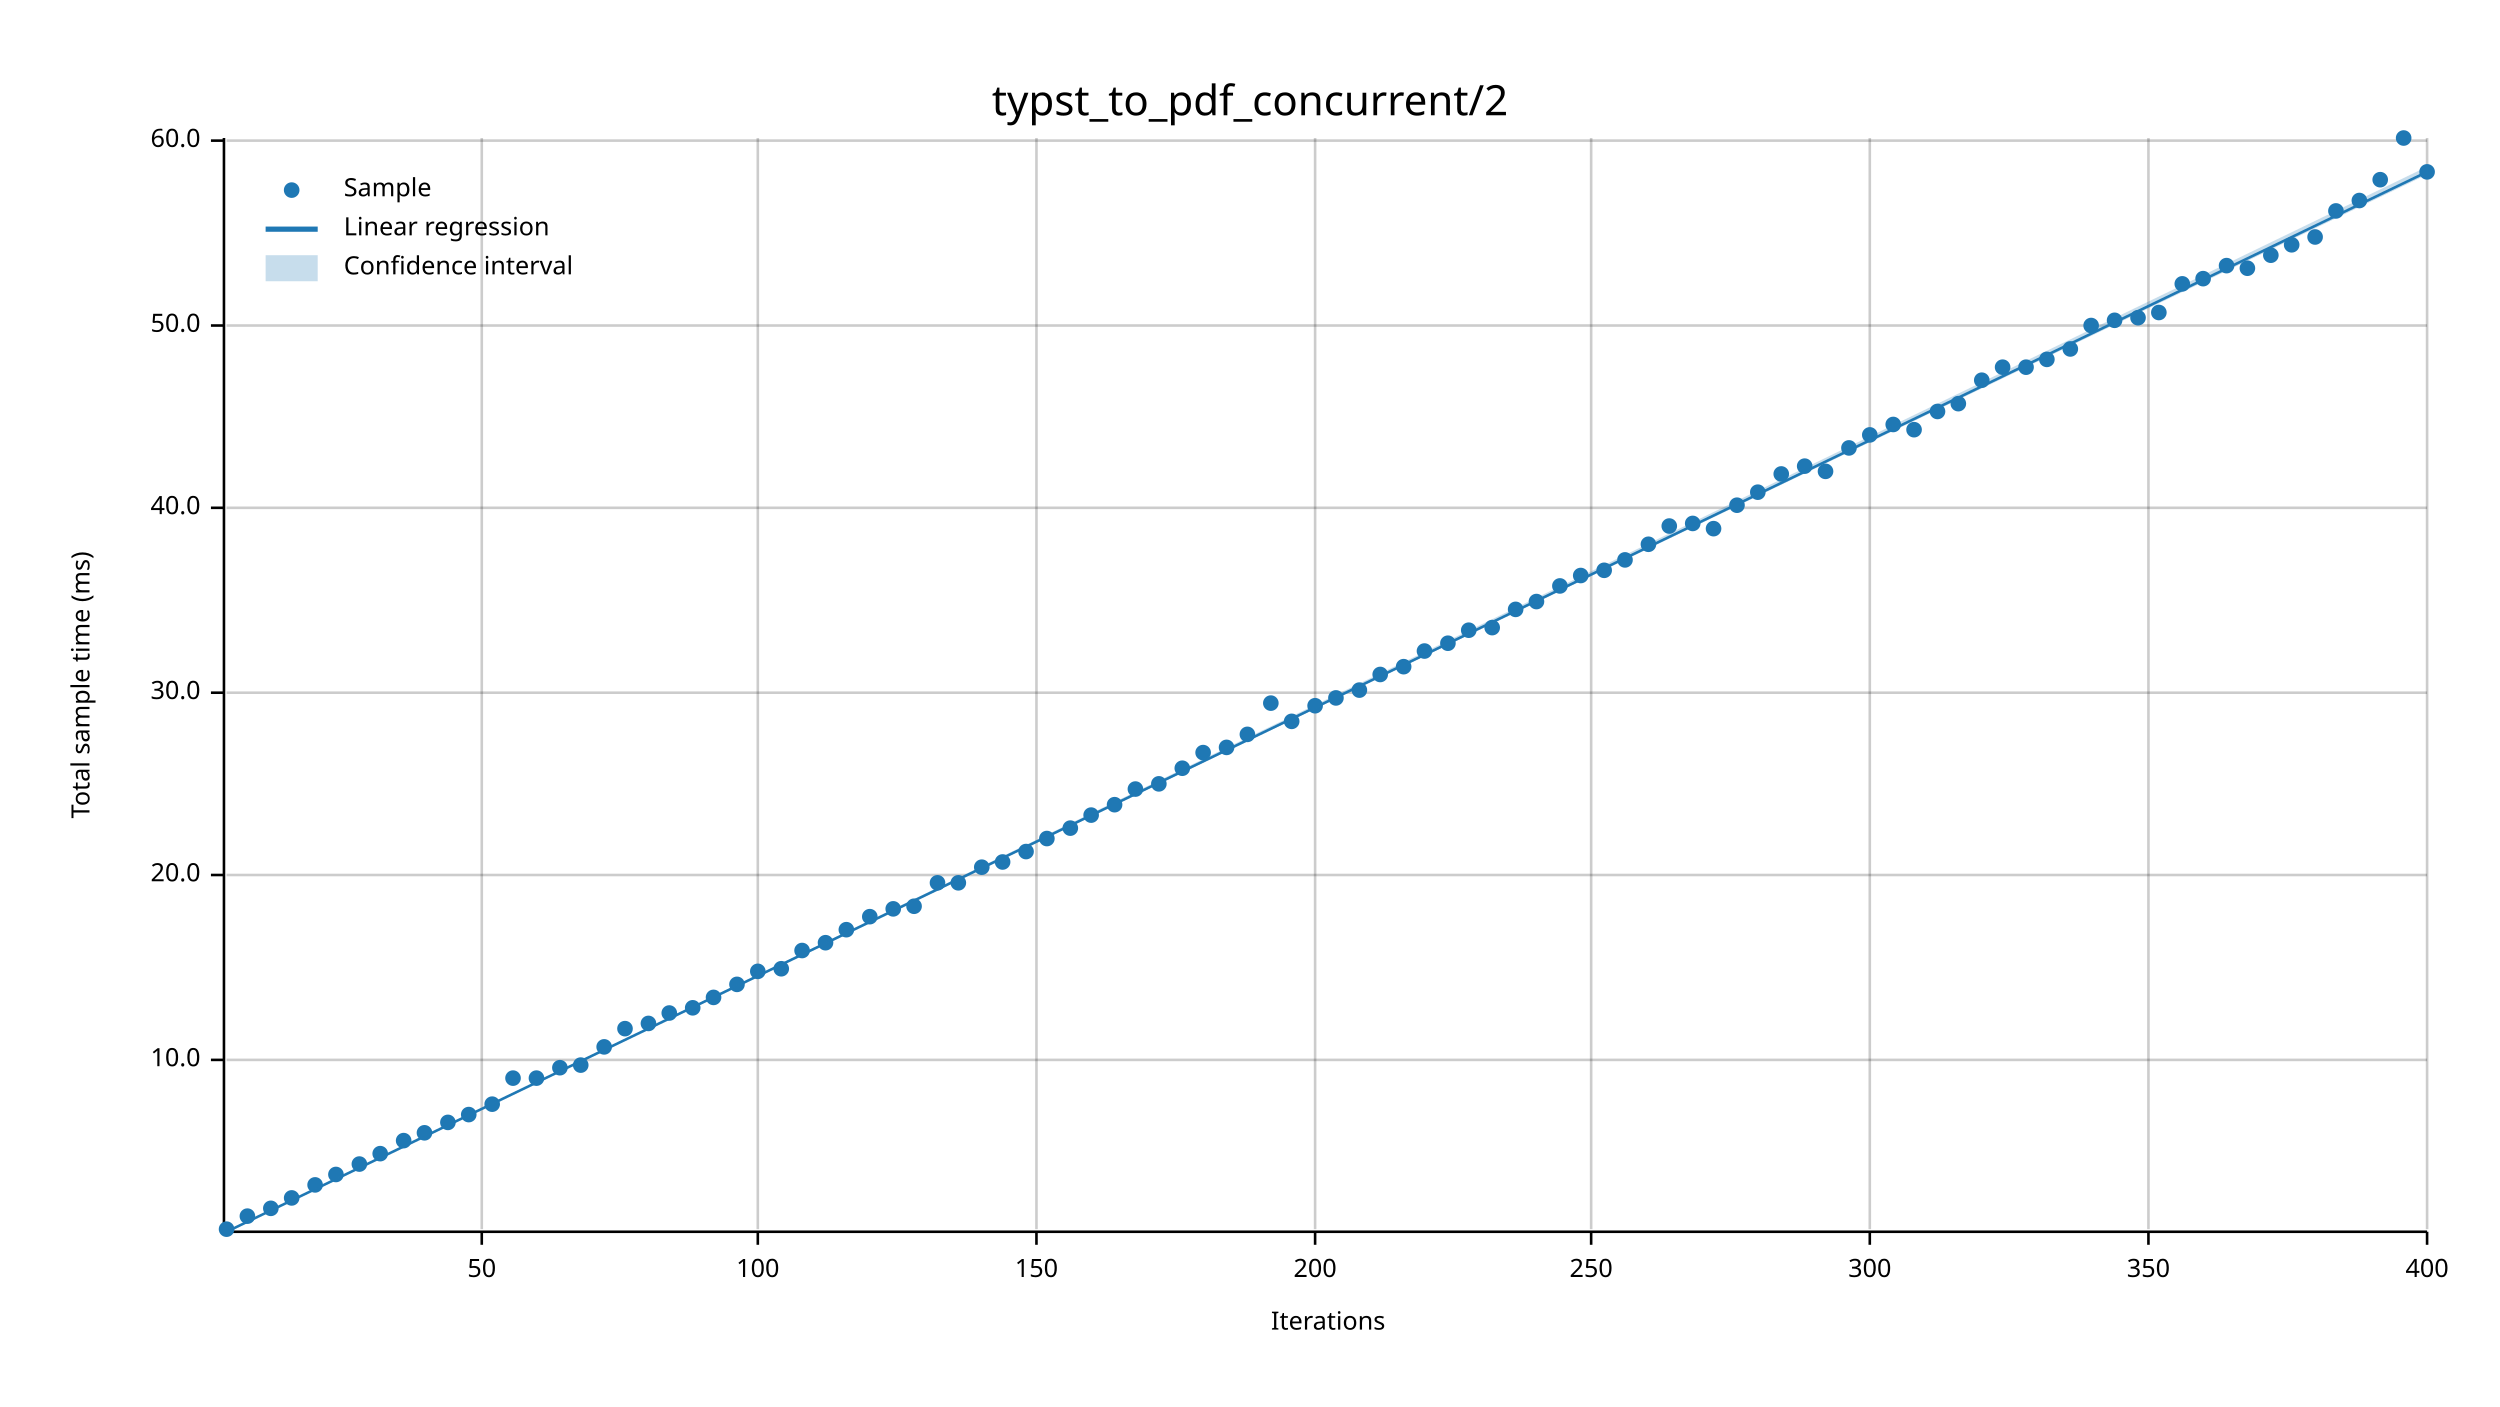
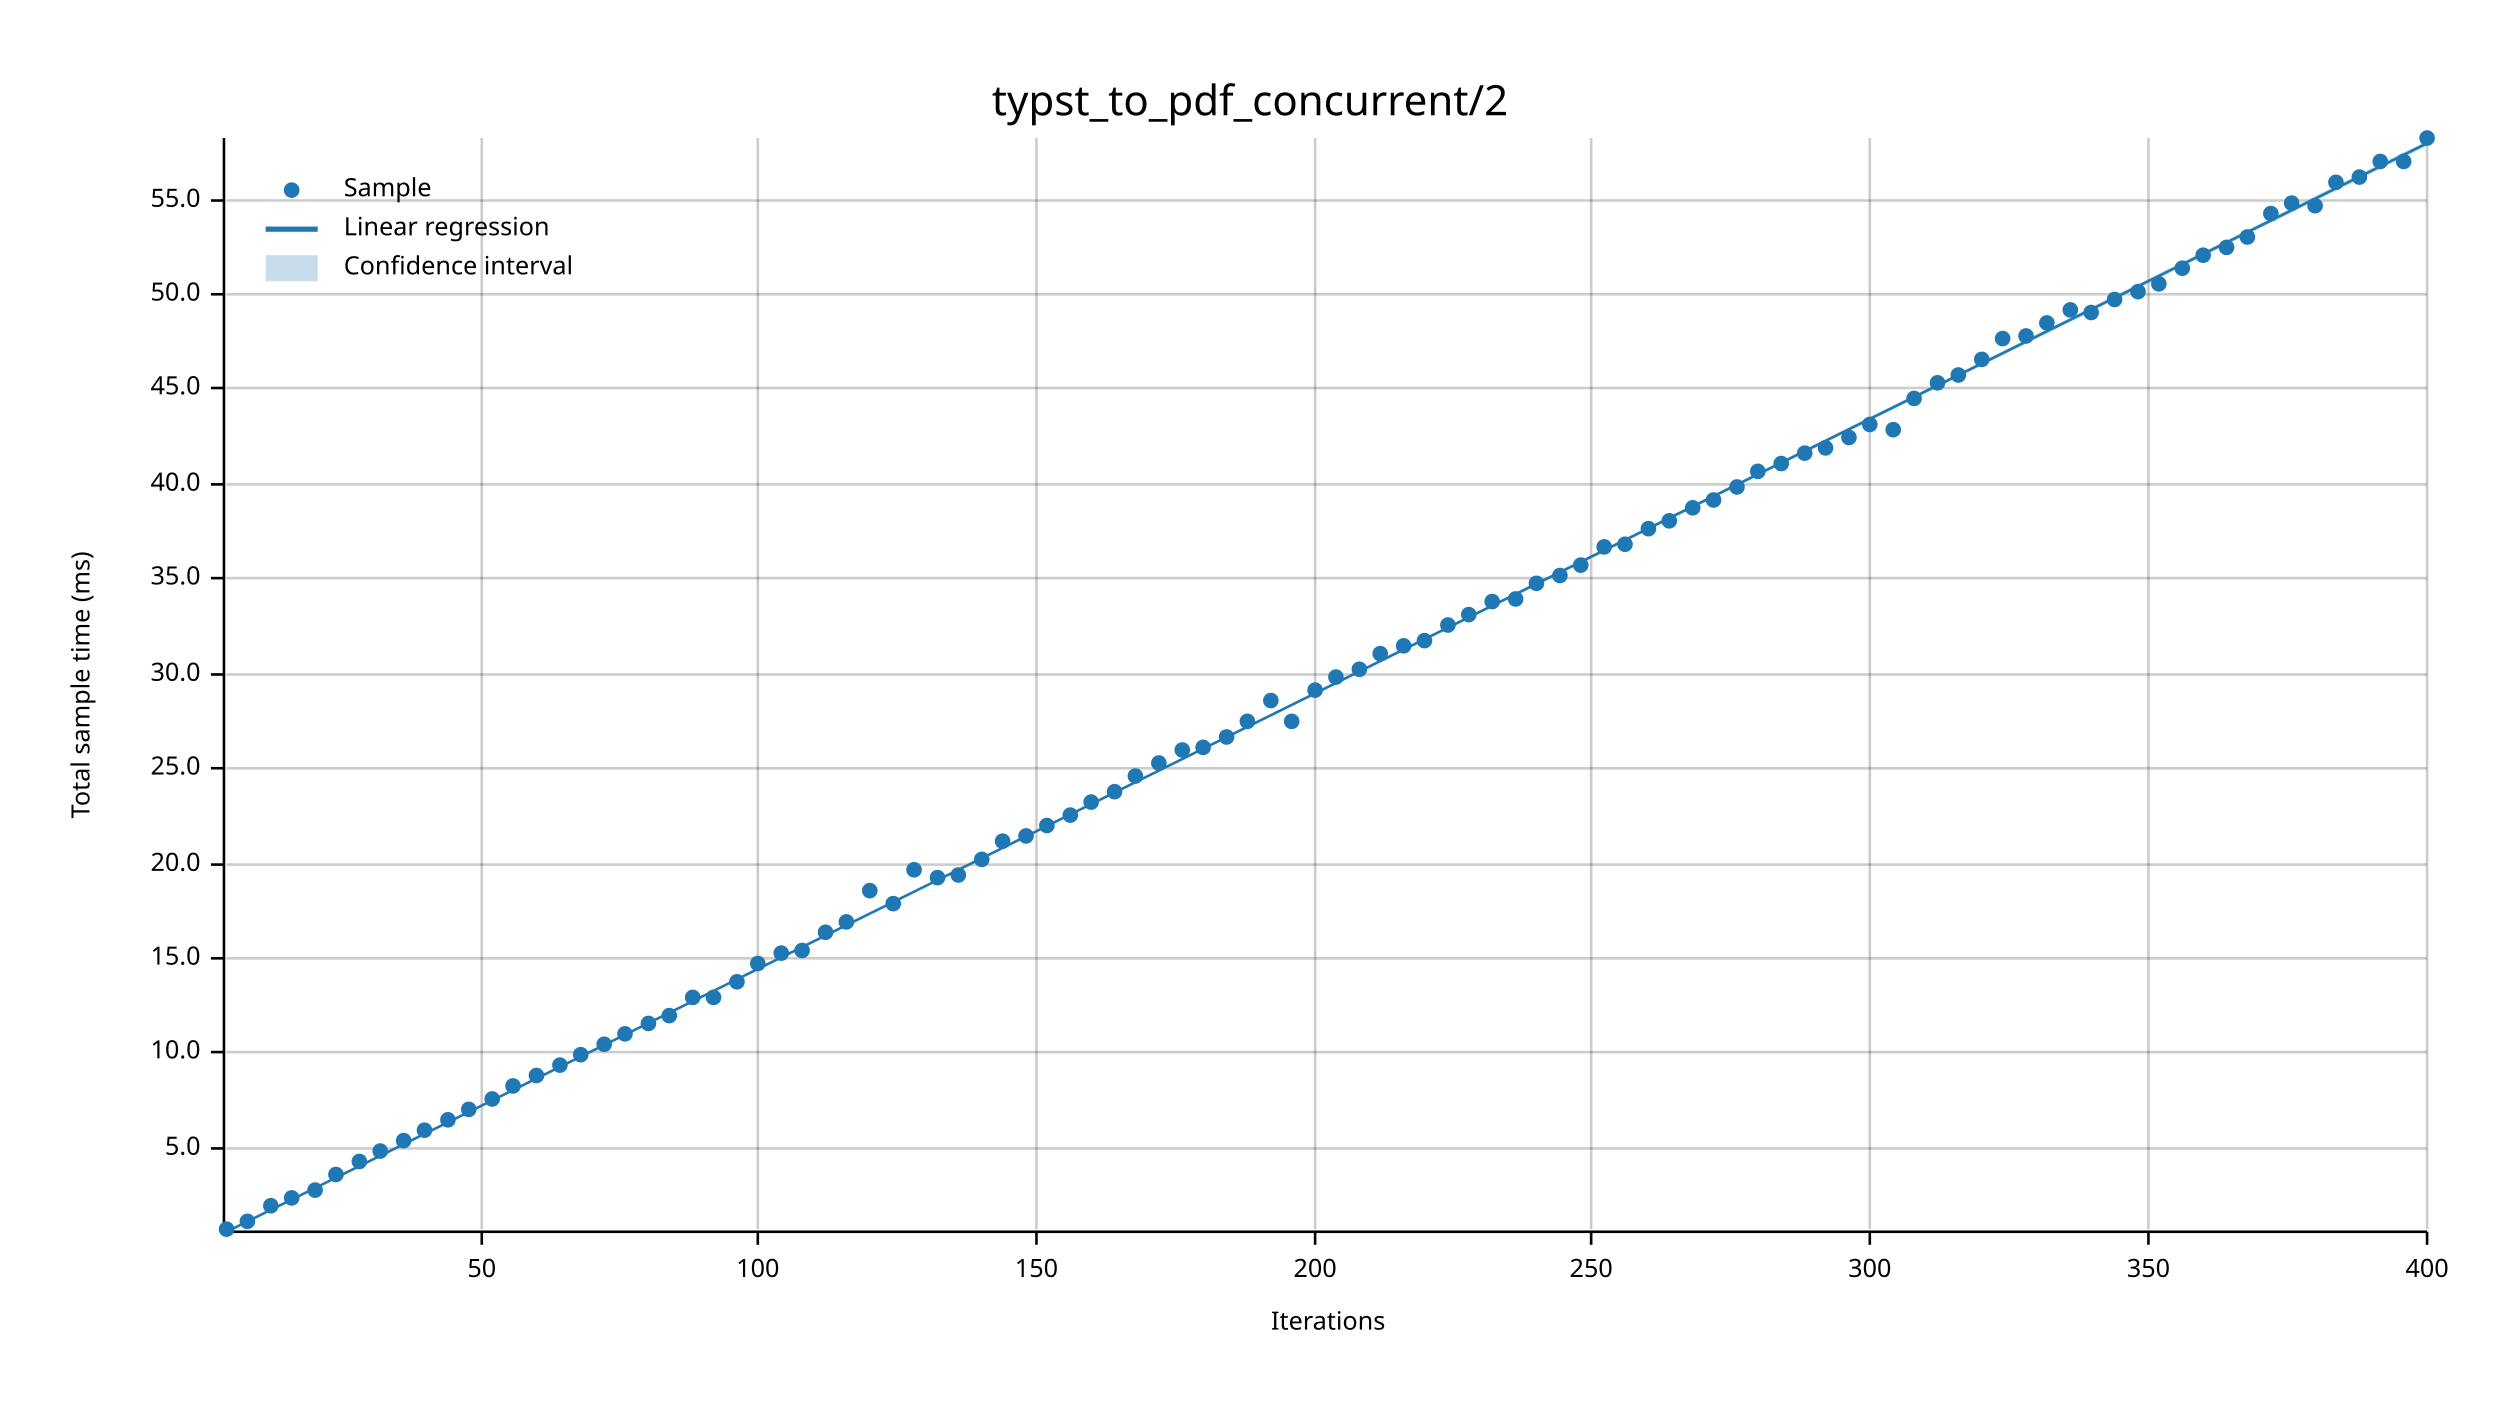
<svg xmlns="http://www.w3.org/2000/svg" width="960" height="540" viewBox="0 0 960 540">
  <text x="480" y="32" dy="0.76em" text-anchor="middle" font-family="sans-serif" font-size="16.129" opacity="1" fill="#000000">
typst_to_pdf_concurrent/2
</text>
  <text x="27" y="263" dy="0.76em" text-anchor="middle" font-family="sans-serif" font-size="9.677" opacity="1" fill="#000000" transform="rotate(270, 27, 263)">
Total sample time (ms)
</text>
  <text x="510" y="513" dy="-0.5ex" text-anchor="middle" font-family="sans-serif" font-size="9.677" opacity="1" fill="#000000">
Iterations
</text>
  <line opacity="0.2" stroke="#000000" stroke-width="1" x1="185" y1="472" x2="185" y2="53" />
  <line opacity="0.2" stroke="#000000" stroke-width="1" x1="291" y1="472" x2="291" y2="53" />
  <line opacity="0.2" stroke="#000000" stroke-width="1" x1="398" y1="472" x2="398" y2="53" />
  <line opacity="0.2" stroke="#000000" stroke-width="1" x1="505" y1="472" x2="505" y2="53" />
  <line opacity="0.2" stroke="#000000" stroke-width="1" x1="611" y1="472" x2="611" y2="53" />
  <line opacity="0.2" stroke="#000000" stroke-width="1" x1="718" y1="472" x2="718" y2="53" />
  <line opacity="0.2" stroke="#000000" stroke-width="1" x1="825" y1="472" x2="825" y2="53" />
  <line opacity="0.2" stroke="#000000" stroke-width="1" x1="932" y1="472" x2="932" y2="53" />
-   <line opacity="0.2" stroke="#000000" stroke-width="1" x1="87" y1="407" x2="932" y2="407" />
-   <line opacity="0.2" stroke="#000000" stroke-width="1" x1="87" y1="336" x2="932" y2="336" />
-   <line opacity="0.2" stroke="#000000" stroke-width="1" x1="87" y1="266" x2="932" y2="266" />
-   <line opacity="0.2" stroke="#000000" stroke-width="1" x1="87" y1="195" x2="932" y2="195" />
-   <line opacity="0.2" stroke="#000000" stroke-width="1" x1="87" y1="125" x2="932" y2="125" />
-   <line opacity="0.2" stroke="#000000" stroke-width="1" x1="87" y1="54" x2="932" y2="54" />
+   <line opacity="0.2" stroke="#000000" stroke-width="1" x1="87" y1="441" x2="932" y2="441" />
+   <line opacity="0.2" stroke="#000000" stroke-width="1" x1="87" y1="404" x2="932" y2="404" />
+   <line opacity="0.2" stroke="#000000" stroke-width="1" x1="87" y1="368" x2="932" y2="368" />
+   <line opacity="0.2" stroke="#000000" stroke-width="1" x1="87" y1="332" x2="932" y2="332" />
+   <line opacity="0.2" stroke="#000000" stroke-width="1" x1="87" y1="295" x2="932" y2="295" />
+   <line opacity="0.2" stroke="#000000" stroke-width="1" x1="87" y1="259" x2="932" y2="259" />
+   <line opacity="0.2" stroke="#000000" stroke-width="1" x1="87" y1="222" x2="932" y2="222" />
+   <line opacity="0.2" stroke="#000000" stroke-width="1" x1="87" y1="186" x2="932" y2="186" />
+   <line opacity="0.2" stroke="#000000" stroke-width="1" x1="87" y1="149" x2="932" y2="149" />
+   <line opacity="0.2" stroke="#000000" stroke-width="1" x1="87" y1="113" x2="932" y2="113" />
+   <line opacity="0.2" stroke="#000000" stroke-width="1" x1="87" y1="77" x2="932" y2="77" />
  <polyline fill="none" opacity="1" stroke="#000000" stroke-width="1" points="86,53 86,472 " />
-   <text x="77" y="407" dy="0.5ex" text-anchor="end" font-family="sans-serif" font-size="9.677" opacity="1" fill="#000000">
+   <text x="77" y="441" dy="0.5ex" text-anchor="end" font-family="sans-serif" font-size="9.677" opacity="1" fill="#000000">
+ 5.0
+ </text>
+   <polyline fill="none" opacity="1" stroke="#000000" stroke-width="1" points="81,441 86,441 " />
+   <text x="77" y="404" dy="0.5ex" text-anchor="end" font-family="sans-serif" font-size="9.677" opacity="1" fill="#000000">
10.0
</text>
-   <polyline fill="none" opacity="1" stroke="#000000" stroke-width="1" points="81,407 86,407 " />
-   <text x="77" y="336" dy="0.5ex" text-anchor="end" font-family="sans-serif" font-size="9.677" opacity="1" fill="#000000">
+   <polyline fill="none" opacity="1" stroke="#000000" stroke-width="1" points="81,404 86,404 " />
+   <text x="77" y="368" dy="0.5ex" text-anchor="end" font-family="sans-serif" font-size="9.677" opacity="1" fill="#000000">
+ 15.0
+ </text>
+   <polyline fill="none" opacity="1" stroke="#000000" stroke-width="1" points="81,368 86,368 " />
+   <text x="77" y="332" dy="0.5ex" text-anchor="end" font-family="sans-serif" font-size="9.677" opacity="1" fill="#000000">
20.0
</text>
-   <polyline fill="none" opacity="1" stroke="#000000" stroke-width="1" points="81,336 86,336 " />
-   <text x="77" y="266" dy="0.5ex" text-anchor="end" font-family="sans-serif" font-size="9.677" opacity="1" fill="#000000">
+   <polyline fill="none" opacity="1" stroke="#000000" stroke-width="1" points="81,332 86,332 " />
+   <text x="77" y="295" dy="0.5ex" text-anchor="end" font-family="sans-serif" font-size="9.677" opacity="1" fill="#000000">
+ 25.0
+ </text>
+   <polyline fill="none" opacity="1" stroke="#000000" stroke-width="1" points="81,295 86,295 " />
+   <text x="77" y="259" dy="0.5ex" text-anchor="end" font-family="sans-serif" font-size="9.677" opacity="1" fill="#000000">
30.0
</text>
-   <polyline fill="none" opacity="1" stroke="#000000" stroke-width="1" points="81,266 86,266 " />
-   <text x="77" y="195" dy="0.5ex" text-anchor="end" font-family="sans-serif" font-size="9.677" opacity="1" fill="#000000">
+   <polyline fill="none" opacity="1" stroke="#000000" stroke-width="1" points="81,259 86,259 " />
+   <text x="77" y="222" dy="0.5ex" text-anchor="end" font-family="sans-serif" font-size="9.677" opacity="1" fill="#000000">
+ 35.0
+ </text>
+   <polyline fill="none" opacity="1" stroke="#000000" stroke-width="1" points="81,222 86,222 " />
+   <text x="77" y="186" dy="0.5ex" text-anchor="end" font-family="sans-serif" font-size="9.677" opacity="1" fill="#000000">
40.0
</text>
-   <polyline fill="none" opacity="1" stroke="#000000" stroke-width="1" points="81,195 86,195 " />
-   <text x="77" y="125" dy="0.5ex" text-anchor="end" font-family="sans-serif" font-size="9.677" opacity="1" fill="#000000">
+   <polyline fill="none" opacity="1" stroke="#000000" stroke-width="1" points="81,186 86,186 " />
+   <text x="77" y="149" dy="0.5ex" text-anchor="end" font-family="sans-serif" font-size="9.677" opacity="1" fill="#000000">
+ 45.0
+ </text>
+   <polyline fill="none" opacity="1" stroke="#000000" stroke-width="1" points="81,149 86,149 " />
+   <text x="77" y="113" dy="0.5ex" text-anchor="end" font-family="sans-serif" font-size="9.677" opacity="1" fill="#000000">
50.0
</text>
-   <polyline fill="none" opacity="1" stroke="#000000" stroke-width="1" points="81,125 86,125 " />
-   <text x="77" y="54" dy="0.5ex" text-anchor="end" font-family="sans-serif" font-size="9.677" opacity="1" fill="#000000">
- 60.0
- </text>
-   <polyline fill="none" opacity="1" stroke="#000000" stroke-width="1" points="81,54 86,54 " />
+   <polyline fill="none" opacity="1" stroke="#000000" stroke-width="1" points="81,113 86,113 " />
+   <text x="77" y="77" dy="0.5ex" text-anchor="end" font-family="sans-serif" font-size="9.677" opacity="1" fill="#000000">
+ 55.0
+ </text>
+   <polyline fill="none" opacity="1" stroke="#000000" stroke-width="1" points="81,77 86,77 " />
  <polyline fill="none" opacity="1" stroke="#000000" stroke-width="1" points="87,473 932,473 " />
  <text x="185" y="483" dy="0.76em" text-anchor="middle" font-family="sans-serif" font-size="9.677" opacity="1" fill="#000000">
50
</text>
  <polyline fill="none" opacity="1" stroke="#000000" stroke-width="1" points="185,473 185,478 " />
  <text x="291" y="483" dy="0.76em" text-anchor="middle" font-family="sans-serif" font-size="9.677" opacity="1" fill="#000000">
100
</text>
  <polyline fill="none" opacity="1" stroke="#000000" stroke-width="1" points="291,473 291,478 " />
  <text x="398" y="483" dy="0.76em" text-anchor="middle" font-family="sans-serif" font-size="9.677" opacity="1" fill="#000000">
150
</text>
  <polyline fill="none" opacity="1" stroke="#000000" stroke-width="1" points="398,473 398,478 " />
  <text x="505" y="483" dy="0.76em" text-anchor="middle" font-family="sans-serif" font-size="9.677" opacity="1" fill="#000000">
200
</text>
  <polyline fill="none" opacity="1" stroke="#000000" stroke-width="1" points="505,473 505,478 " />
  <text x="611" y="483" dy="0.76em" text-anchor="middle" font-family="sans-serif" font-size="9.677" opacity="1" fill="#000000">
250
</text>
  <polyline fill="none" opacity="1" stroke="#000000" stroke-width="1" points="611,473 611,478 " />
  <text x="718" y="483" dy="0.76em" text-anchor="middle" font-family="sans-serif" font-size="9.677" opacity="1" fill="#000000">
300
</text>
  <polyline fill="none" opacity="1" stroke="#000000" stroke-width="1" points="718,473 718,478 " />
  <text x="825" y="483" dy="0.76em" text-anchor="middle" font-family="sans-serif" font-size="9.677" opacity="1" fill="#000000">
350
</text>
  <polyline fill="none" opacity="1" stroke="#000000" stroke-width="1" points="825,473 825,478 " />
  <text x="932" y="483" dy="0.76em" text-anchor="middle" font-family="sans-serif" font-size="9.677" opacity="1" fill="#000000">
400
</text>
  <polyline fill="none" opacity="1" stroke="#000000" stroke-width="1" points="932,473 932,478 " />
  <circle cx="87" cy="472" r="3" opacity="1" fill="#1F78B4" stroke="none" stroke-width="1" />
-   <circle cx="95" cy="467" r="3" opacity="1" fill="#1F78B4" stroke="none" stroke-width="1" />
-   <circle cx="104" cy="464" r="3" opacity="1" fill="#1F78B4" stroke="none" stroke-width="1" />
+   <circle cx="95" cy="469" r="3" opacity="1" fill="#1F78B4" stroke="none" stroke-width="1" />
+   <circle cx="104" cy="463" r="3" opacity="1" fill="#1F78B4" stroke="none" stroke-width="1" />
  <circle cx="112" cy="460" r="3" opacity="1" fill="#1F78B4" stroke="none" stroke-width="1" />
-   <circle cx="121" cy="455" r="3" opacity="1" fill="#1F78B4" stroke="none" stroke-width="1" />
+   <circle cx="121" cy="457" r="3" opacity="1" fill="#1F78B4" stroke="none" stroke-width="1" />
  <circle cx="129" cy="451" r="3" opacity="1" fill="#1F78B4" stroke="none" stroke-width="1" />
-   <circle cx="138" cy="447" r="3" opacity="1" fill="#1F78B4" stroke="none" stroke-width="1" />
-   <circle cx="146" cy="443" r="3" opacity="1" fill="#1F78B4" stroke="none" stroke-width="1" />
+   <circle cx="138" cy="446" r="3" opacity="1" fill="#1F78B4" stroke="none" stroke-width="1" />
+   <circle cx="146" cy="442" r="3" opacity="1" fill="#1F78B4" stroke="none" stroke-width="1" />
  <circle cx="155" cy="438" r="3" opacity="1" fill="#1F78B4" stroke="none" stroke-width="1" />
-   <circle cx="163" cy="435" r="3" opacity="1" fill="#1F78B4" stroke="none" stroke-width="1" />
-   <circle cx="172" cy="431" r="3" opacity="1" fill="#1F78B4" stroke="none" stroke-width="1" />
-   <circle cx="180" cy="428" r="3" opacity="1" fill="#1F78B4" stroke="none" stroke-width="1" />
-   <circle cx="189" cy="424" r="3" opacity="1" fill="#1F78B4" stroke="none" stroke-width="1" />
-   <circle cx="197" cy="414" r="3" opacity="1" fill="#1F78B4" stroke="none" stroke-width="1" />
-   <circle cx="206" cy="414" r="3" opacity="1" fill="#1F78B4" stroke="none" stroke-width="1" />
-   <circle cx="215" cy="410" r="3" opacity="1" fill="#1F78B4" stroke="none" stroke-width="1" />
-   <circle cx="223" cy="409" r="3" opacity="1" fill="#1F78B4" stroke="none" stroke-width="1" />
-   <circle cx="232" cy="402" r="3" opacity="1" fill="#1F78B4" stroke="none" stroke-width="1" />
-   <circle cx="240" cy="395" r="3" opacity="1" fill="#1F78B4" stroke="none" stroke-width="1" />
+   <circle cx="163" cy="434" r="3" opacity="1" fill="#1F78B4" stroke="none" stroke-width="1" />
+   <circle cx="172" cy="430" r="3" opacity="1" fill="#1F78B4" stroke="none" stroke-width="1" />
+   <circle cx="180" cy="426" r="3" opacity="1" fill="#1F78B4" stroke="none" stroke-width="1" />
+   <circle cx="189" cy="422" r="3" opacity="1" fill="#1F78B4" stroke="none" stroke-width="1" />
+   <circle cx="197" cy="417" r="3" opacity="1" fill="#1F78B4" stroke="none" stroke-width="1" />
+   <circle cx="206" cy="413" r="3" opacity="1" fill="#1F78B4" stroke="none" stroke-width="1" />
+   <circle cx="215" cy="409" r="3" opacity="1" fill="#1F78B4" stroke="none" stroke-width="1" />
+   <circle cx="223" cy="405" r="3" opacity="1" fill="#1F78B4" stroke="none" stroke-width="1" />
+   <circle cx="232" cy="401" r="3" opacity="1" fill="#1F78B4" stroke="none" stroke-width="1" />
+   <circle cx="240" cy="397" r="3" opacity="1" fill="#1F78B4" stroke="none" stroke-width="1" />
  <circle cx="249" cy="393" r="3" opacity="1" fill="#1F78B4" stroke="none" stroke-width="1" />
-   <circle cx="257" cy="389" r="3" opacity="1" fill="#1F78B4" stroke="none" stroke-width="1" />
-   <circle cx="266" cy="387" r="3" opacity="1" fill="#1F78B4" stroke="none" stroke-width="1" />
+   <circle cx="257" cy="390" r="3" opacity="1" fill="#1F78B4" stroke="none" stroke-width="1" />
+   <circle cx="266" cy="383" r="3" opacity="1" fill="#1F78B4" stroke="none" stroke-width="1" />
  <circle cx="274" cy="383" r="3" opacity="1" fill="#1F78B4" stroke="none" stroke-width="1" />
-   <circle cx="283" cy="378" r="3" opacity="1" fill="#1F78B4" stroke="none" stroke-width="1" />
-   <circle cx="291" cy="373" r="3" opacity="1" fill="#1F78B4" stroke="none" stroke-width="1" />
-   <circle cx="300" cy="372" r="3" opacity="1" fill="#1F78B4" stroke="none" stroke-width="1" />
+   <circle cx="283" cy="377" r="3" opacity="1" fill="#1F78B4" stroke="none" stroke-width="1" />
+   <circle cx="291" cy="370" r="3" opacity="1" fill="#1F78B4" stroke="none" stroke-width="1" />
+   <circle cx="300" cy="366" r="3" opacity="1" fill="#1F78B4" stroke="none" stroke-width="1" />
  <circle cx="308" cy="365" r="3" opacity="1" fill="#1F78B4" stroke="none" stroke-width="1" />
-   <circle cx="317" cy="362" r="3" opacity="1" fill="#1F78B4" stroke="none" stroke-width="1" />
-   <circle cx="325" cy="357" r="3" opacity="1" fill="#1F78B4" stroke="none" stroke-width="1" />
-   <circle cx="334" cy="352" r="3" opacity="1" fill="#1F78B4" stroke="none" stroke-width="1" />
-   <circle cx="343" cy="349" r="3" opacity="1" fill="#1F78B4" stroke="none" stroke-width="1" />
-   <circle cx="351" cy="348" r="3" opacity="1" fill="#1F78B4" stroke="none" stroke-width="1" />
-   <circle cx="360" cy="339" r="3" opacity="1" fill="#1F78B4" stroke="none" stroke-width="1" />
-   <circle cx="368" cy="339" r="3" opacity="1" fill="#1F78B4" stroke="none" stroke-width="1" />
-   <circle cx="377" cy="333" r="3" opacity="1" fill="#1F78B4" stroke="none" stroke-width="1" />
-   <circle cx="385" cy="331" r="3" opacity="1" fill="#1F78B4" stroke="none" stroke-width="1" />
-   <circle cx="394" cy="327" r="3" opacity="1" fill="#1F78B4" stroke="none" stroke-width="1" />
-   <circle cx="402" cy="322" r="3" opacity="1" fill="#1F78B4" stroke="none" stroke-width="1" />
-   <circle cx="411" cy="318" r="3" opacity="1" fill="#1F78B4" stroke="none" stroke-width="1" />
-   <circle cx="419" cy="313" r="3" opacity="1" fill="#1F78B4" stroke="none" stroke-width="1" />
-   <circle cx="428" cy="309" r="3" opacity="1" fill="#1F78B4" stroke="none" stroke-width="1" />
-   <circle cx="436" cy="303" r="3" opacity="1" fill="#1F78B4" stroke="none" stroke-width="1" />
-   <circle cx="445" cy="301" r="3" opacity="1" fill="#1F78B4" stroke="none" stroke-width="1" />
-   <circle cx="454" cy="295" r="3" opacity="1" fill="#1F78B4" stroke="none" stroke-width="1" />
-   <circle cx="462" cy="289" r="3" opacity="1" fill="#1F78B4" stroke="none" stroke-width="1" />
-   <circle cx="471" cy="287" r="3" opacity="1" fill="#1F78B4" stroke="none" stroke-width="1" />
-   <circle cx="479" cy="282" r="3" opacity="1" fill="#1F78B4" stroke="none" stroke-width="1" />
-   <circle cx="488" cy="270" r="3" opacity="1" fill="#1F78B4" stroke="none" stroke-width="1" />
+   <circle cx="317" cy="358" r="3" opacity="1" fill="#1F78B4" stroke="none" stroke-width="1" />
+   <circle cx="325" cy="354" r="3" opacity="1" fill="#1F78B4" stroke="none" stroke-width="1" />
+   <circle cx="334" cy="342" r="3" opacity="1" fill="#1F78B4" stroke="none" stroke-width="1" />
+   <circle cx="343" cy="347" r="3" opacity="1" fill="#1F78B4" stroke="none" stroke-width="1" />
+   <circle cx="351" cy="334" r="3" opacity="1" fill="#1F78B4" stroke="none" stroke-width="1" />
+   <circle cx="360" cy="337" r="3" opacity="1" fill="#1F78B4" stroke="none" stroke-width="1" />
+   <circle cx="368" cy="336" r="3" opacity="1" fill="#1F78B4" stroke="none" stroke-width="1" />
+   <circle cx="377" cy="330" r="3" opacity="1" fill="#1F78B4" stroke="none" stroke-width="1" />
+   <circle cx="385" cy="323" r="3" opacity="1" fill="#1F78B4" stroke="none" stroke-width="1" />
+   <circle cx="394" cy="321" r="3" opacity="1" fill="#1F78B4" stroke="none" stroke-width="1" />
+   <circle cx="402" cy="317" r="3" opacity="1" fill="#1F78B4" stroke="none" stroke-width="1" />
+   <circle cx="411" cy="313" r="3" opacity="1" fill="#1F78B4" stroke="none" stroke-width="1" />
+   <circle cx="419" cy="308" r="3" opacity="1" fill="#1F78B4" stroke="none" stroke-width="1" />
+   <circle cx="428" cy="304" r="3" opacity="1" fill="#1F78B4" stroke="none" stroke-width="1" />
+   <circle cx="436" cy="298" r="3" opacity="1" fill="#1F78B4" stroke="none" stroke-width="1" />
+   <circle cx="445" cy="293" r="3" opacity="1" fill="#1F78B4" stroke="none" stroke-width="1" />
+   <circle cx="454" cy="288" r="3" opacity="1" fill="#1F78B4" stroke="none" stroke-width="1" />
+   <circle cx="462" cy="287" r="3" opacity="1" fill="#1F78B4" stroke="none" stroke-width="1" />
+   <circle cx="471" cy="283" r="3" opacity="1" fill="#1F78B4" stroke="none" stroke-width="1" />
+   <circle cx="479" cy="277" r="3" opacity="1" fill="#1F78B4" stroke="none" stroke-width="1" />
+   <circle cx="488" cy="269" r="3" opacity="1" fill="#1F78B4" stroke="none" stroke-width="1" />
  <circle cx="496" cy="277" r="3" opacity="1" fill="#1F78B4" stroke="none" stroke-width="1" />
-   <circle cx="505" cy="271" r="3" opacity="1" fill="#1F78B4" stroke="none" stroke-width="1" />
-   <circle cx="513" cy="268" r="3" opacity="1" fill="#1F78B4" stroke="none" stroke-width="1" />
-   <circle cx="522" cy="265" r="3" opacity="1" fill="#1F78B4" stroke="none" stroke-width="1" />
-   <circle cx="530" cy="259" r="3" opacity="1" fill="#1F78B4" stroke="none" stroke-width="1" />
-   <circle cx="539" cy="256" r="3" opacity="1" fill="#1F78B4" stroke="none" stroke-width="1" />
-   <circle cx="547" cy="250" r="3" opacity="1" fill="#1F78B4" stroke="none" stroke-width="1" />
-   <circle cx="556" cy="247" r="3" opacity="1" fill="#1F78B4" stroke="none" stroke-width="1" />
-   <circle cx="564" cy="242" r="3" opacity="1" fill="#1F78B4" stroke="none" stroke-width="1" />
-   <circle cx="573" cy="241" r="3" opacity="1" fill="#1F78B4" stroke="none" stroke-width="1" />
-   <circle cx="582" cy="234" r="3" opacity="1" fill="#1F78B4" stroke="none" stroke-width="1" />
-   <circle cx="590" cy="231" r="3" opacity="1" fill="#1F78B4" stroke="none" stroke-width="1" />
-   <circle cx="599" cy="225" r="3" opacity="1" fill="#1F78B4" stroke="none" stroke-width="1" />
-   <circle cx="607" cy="221" r="3" opacity="1" fill="#1F78B4" stroke="none" stroke-width="1" />
-   <circle cx="616" cy="219" r="3" opacity="1" fill="#1F78B4" stroke="none" stroke-width="1" />
-   <circle cx="624" cy="215" r="3" opacity="1" fill="#1F78B4" stroke="none" stroke-width="1" />
-   <circle cx="633" cy="209" r="3" opacity="1" fill="#1F78B4" stroke="none" stroke-width="1" />
-   <circle cx="641" cy="202" r="3" opacity="1" fill="#1F78B4" stroke="none" stroke-width="1" />
-   <circle cx="650" cy="201" r="3" opacity="1" fill="#1F78B4" stroke="none" stroke-width="1" />
-   <circle cx="658" cy="203" r="3" opacity="1" fill="#1F78B4" stroke="none" stroke-width="1" />
-   <circle cx="667" cy="194" r="3" opacity="1" fill="#1F78B4" stroke="none" stroke-width="1" />
-   <circle cx="675" cy="189" r="3" opacity="1" fill="#1F78B4" stroke="none" stroke-width="1" />
-   <circle cx="684" cy="182" r="3" opacity="1" fill="#1F78B4" stroke="none" stroke-width="1" />
-   <circle cx="693" cy="179" r="3" opacity="1" fill="#1F78B4" stroke="none" stroke-width="1" />
-   <circle cx="701" cy="181" r="3" opacity="1" fill="#1F78B4" stroke="none" stroke-width="1" />
-   <circle cx="710" cy="172" r="3" opacity="1" fill="#1F78B4" stroke="none" stroke-width="1" />
-   <circle cx="718" cy="167" r="3" opacity="1" fill="#1F78B4" stroke="none" stroke-width="1" />
-   <circle cx="727" cy="163" r="3" opacity="1" fill="#1F78B4" stroke="none" stroke-width="1" />
-   <circle cx="735" cy="165" r="3" opacity="1" fill="#1F78B4" stroke="none" stroke-width="1" />
-   <circle cx="744" cy="158" r="3" opacity="1" fill="#1F78B4" stroke="none" stroke-width="1" />
-   <circle cx="752" cy="155" r="3" opacity="1" fill="#1F78B4" stroke="none" stroke-width="1" />
-   <circle cx="761" cy="146" r="3" opacity="1" fill="#1F78B4" stroke="none" stroke-width="1" />
-   <circle cx="769" cy="141" r="3" opacity="1" fill="#1F78B4" stroke="none" stroke-width="1" />
-   <circle cx="778" cy="141" r="3" opacity="1" fill="#1F78B4" stroke="none" stroke-width="1" />
-   <circle cx="786" cy="138" r="3" opacity="1" fill="#1F78B4" stroke="none" stroke-width="1" />
-   <circle cx="795" cy="134" r="3" opacity="1" fill="#1F78B4" stroke="none" stroke-width="1" />
-   <circle cx="803" cy="125" r="3" opacity="1" fill="#1F78B4" stroke="none" stroke-width="1" />
-   <circle cx="812" cy="123" r="3" opacity="1" fill="#1F78B4" stroke="none" stroke-width="1" />
-   <circle cx="821" cy="122" r="3" opacity="1" fill="#1F78B4" stroke="none" stroke-width="1" />
-   <circle cx="829" cy="120" r="3" opacity="1" fill="#1F78B4" stroke="none" stroke-width="1" />
-   <circle cx="838" cy="109" r="3" opacity="1" fill="#1F78B4" stroke="none" stroke-width="1" />
-   <circle cx="846" cy="107" r="3" opacity="1" fill="#1F78B4" stroke="none" stroke-width="1" />
-   <circle cx="855" cy="102" r="3" opacity="1" fill="#1F78B4" stroke="none" stroke-width="1" />
-   <circle cx="863" cy="103" r="3" opacity="1" fill="#1F78B4" stroke="none" stroke-width="1" />
-   <circle cx="872" cy="98" r="3" opacity="1" fill="#1F78B4" stroke="none" stroke-width="1" />
-   <circle cx="880" cy="94" r="3" opacity="1" fill="#1F78B4" stroke="none" stroke-width="1" />
-   <circle cx="889" cy="91" r="3" opacity="1" fill="#1F78B4" stroke="none" stroke-width="1" />
-   <circle cx="897" cy="81" r="3" opacity="1" fill="#1F78B4" stroke="none" stroke-width="1" />
-   <circle cx="906" cy="77" r="3" opacity="1" fill="#1F78B4" stroke="none" stroke-width="1" />
-   <circle cx="914" cy="69" r="3" opacity="1" fill="#1F78B4" stroke="none" stroke-width="1" />
-   <circle cx="923" cy="53" r="3" opacity="1" fill="#1F78B4" stroke="none" stroke-width="1" />
-   <circle cx="932" cy="66" r="3" opacity="1" fill="#1F78B4" stroke="none" stroke-width="1" />
-   <polyline fill="none" opacity="1" stroke="#1F78B4" stroke-width="1" points="87,473 932,66 " />
-   <polygon opacity="0.25" fill="#1F78B4" points="87,473 932,67 932,64 " />
+   <circle cx="505" cy="265" r="3" opacity="1" fill="#1F78B4" stroke="none" stroke-width="1" />
+   <circle cx="513" cy="260" r="3" opacity="1" fill="#1F78B4" stroke="none" stroke-width="1" />
+   <circle cx="522" cy="257" r="3" opacity="1" fill="#1F78B4" stroke="none" stroke-width="1" />
+   <circle cx="530" cy="251" r="3" opacity="1" fill="#1F78B4" stroke="none" stroke-width="1" />
+   <circle cx="539" cy="248" r="3" opacity="1" fill="#1F78B4" stroke="none" stroke-width="1" />
+   <circle cx="547" cy="246" r="3" opacity="1" fill="#1F78B4" stroke="none" stroke-width="1" />
+   <circle cx="556" cy="240" r="3" opacity="1" fill="#1F78B4" stroke="none" stroke-width="1" />
+   <circle cx="564" cy="236" r="3" opacity="1" fill="#1F78B4" stroke="none" stroke-width="1" />
+   <circle cx="573" cy="231" r="3" opacity="1" fill="#1F78B4" stroke="none" stroke-width="1" />
+   <circle cx="582" cy="230" r="3" opacity="1" fill="#1F78B4" stroke="none" stroke-width="1" />
+   <circle cx="590" cy="224" r="3" opacity="1" fill="#1F78B4" stroke="none" stroke-width="1" />
+   <circle cx="599" cy="221" r="3" opacity="1" fill="#1F78B4" stroke="none" stroke-width="1" />
+   <circle cx="607" cy="217" r="3" opacity="1" fill="#1F78B4" stroke="none" stroke-width="1" />
+   <circle cx="616" cy="210" r="3" opacity="1" fill="#1F78B4" stroke="none" stroke-width="1" />
+   <circle cx="624" cy="209" r="3" opacity="1" fill="#1F78B4" stroke="none" stroke-width="1" />
+   <circle cx="633" cy="203" r="3" opacity="1" fill="#1F78B4" stroke="none" stroke-width="1" />
+   <circle cx="641" cy="200" r="3" opacity="1" fill="#1F78B4" stroke="none" stroke-width="1" />
+   <circle cx="650" cy="195" r="3" opacity="1" fill="#1F78B4" stroke="none" stroke-width="1" />
+   <circle cx="658" cy="192" r="3" opacity="1" fill="#1F78B4" stroke="none" stroke-width="1" />
+   <circle cx="667" cy="187" r="3" opacity="1" fill="#1F78B4" stroke="none" stroke-width="1" />
+   <circle cx="675" cy="181" r="3" opacity="1" fill="#1F78B4" stroke="none" stroke-width="1" />
+   <circle cx="684" cy="178" r="3" opacity="1" fill="#1F78B4" stroke="none" stroke-width="1" />
+   <circle cx="693" cy="174" r="3" opacity="1" fill="#1F78B4" stroke="none" stroke-width="1" />
+   <circle cx="701" cy="172" r="3" opacity="1" fill="#1F78B4" stroke="none" stroke-width="1" />
+   <circle cx="710" cy="168" r="3" opacity="1" fill="#1F78B4" stroke="none" stroke-width="1" />
+   <circle cx="718" cy="163" r="3" opacity="1" fill="#1F78B4" stroke="none" stroke-width="1" />
+   <circle cx="727" cy="165" r="3" opacity="1" fill="#1F78B4" stroke="none" stroke-width="1" />
+   <circle cx="735" cy="153" r="3" opacity="1" fill="#1F78B4" stroke="none" stroke-width="1" />
+   <circle cx="744" cy="147" r="3" opacity="1" fill="#1F78B4" stroke="none" stroke-width="1" />
+   <circle cx="752" cy="144" r="3" opacity="1" fill="#1F78B4" stroke="none" stroke-width="1" />
+   <circle cx="761" cy="138" r="3" opacity="1" fill="#1F78B4" stroke="none" stroke-width="1" />
+   <circle cx="769" cy="130" r="3" opacity="1" fill="#1F78B4" stroke="none" stroke-width="1" />
+   <circle cx="778" cy="129" r="3" opacity="1" fill="#1F78B4" stroke="none" stroke-width="1" />
+   <circle cx="786" cy="124" r="3" opacity="1" fill="#1F78B4" stroke="none" stroke-width="1" />
+   <circle cx="795" cy="119" r="3" opacity="1" fill="#1F78B4" stroke="none" stroke-width="1" />
+   <circle cx="803" cy="120" r="3" opacity="1" fill="#1F78B4" stroke="none" stroke-width="1" />
+   <circle cx="812" cy="115" r="3" opacity="1" fill="#1F78B4" stroke="none" stroke-width="1" />
+   <circle cx="821" cy="112" r="3" opacity="1" fill="#1F78B4" stroke="none" stroke-width="1" />
+   <circle cx="829" cy="109" r="3" opacity="1" fill="#1F78B4" stroke="none" stroke-width="1" />
+   <circle cx="838" cy="103" r="3" opacity="1" fill="#1F78B4" stroke="none" stroke-width="1" />
+   <circle cx="846" cy="98" r="3" opacity="1" fill="#1F78B4" stroke="none" stroke-width="1" />
+   <circle cx="855" cy="95" r="3" opacity="1" fill="#1F78B4" stroke="none" stroke-width="1" />
+   <circle cx="863" cy="91" r="3" opacity="1" fill="#1F78B4" stroke="none" stroke-width="1" />
+   <circle cx="872" cy="82" r="3" opacity="1" fill="#1F78B4" stroke="none" stroke-width="1" />
+   <circle cx="880" cy="78" r="3" opacity="1" fill="#1F78B4" stroke="none" stroke-width="1" />
+   <circle cx="889" cy="79" r="3" opacity="1" fill="#1F78B4" stroke="none" stroke-width="1" />
+   <circle cx="897" cy="70" r="3" opacity="1" fill="#1F78B4" stroke="none" stroke-width="1" />
+   <circle cx="906" cy="68" r="3" opacity="1" fill="#1F78B4" stroke="none" stroke-width="1" />
+   <circle cx="914" cy="62" r="3" opacity="1" fill="#1F78B4" stroke="none" stroke-width="1" />
+   <circle cx="923" cy="62" r="3" opacity="1" fill="#1F78B4" stroke="none" stroke-width="1" />
+   <circle cx="932" cy="53" r="3" opacity="1" fill="#1F78B4" stroke="none" stroke-width="1" />
+   <polyline fill="none" opacity="1" stroke="#1F78B4" stroke-width="1" points="87,473 932,55 " />
+   <polygon opacity="0.25" fill="#1F78B4" points="87,473 932,56 932,54 " />
  <text x="132" y="68" dy="0.76em" text-anchor="start" font-family="sans-serif" font-size="9.677" opacity="1" fill="#000000">
Sample
</text>
  <text x="132" y="83" dy="0.76em" text-anchor="start" font-family="sans-serif" font-size="9.677" opacity="1" fill="#000000">
Linear regression
</text>
  <text x="132" y="98" dy="0.76em" text-anchor="start" font-family="sans-serif" font-size="9.677" opacity="1" fill="#000000">
Confidence interval
</text>
  <circle cx="112" cy="73" r="3" opacity="1" fill="#1F78B4" stroke="none" stroke-width="1" />
  <polyline fill="none" opacity="1" stroke="#1F78B4" stroke-width="2" points="102,88 122,88 " />
  <rect x="102" y="98" width="20" height="10" opacity="0.25" fill="#1F78B4" stroke="none" />
</svg>
